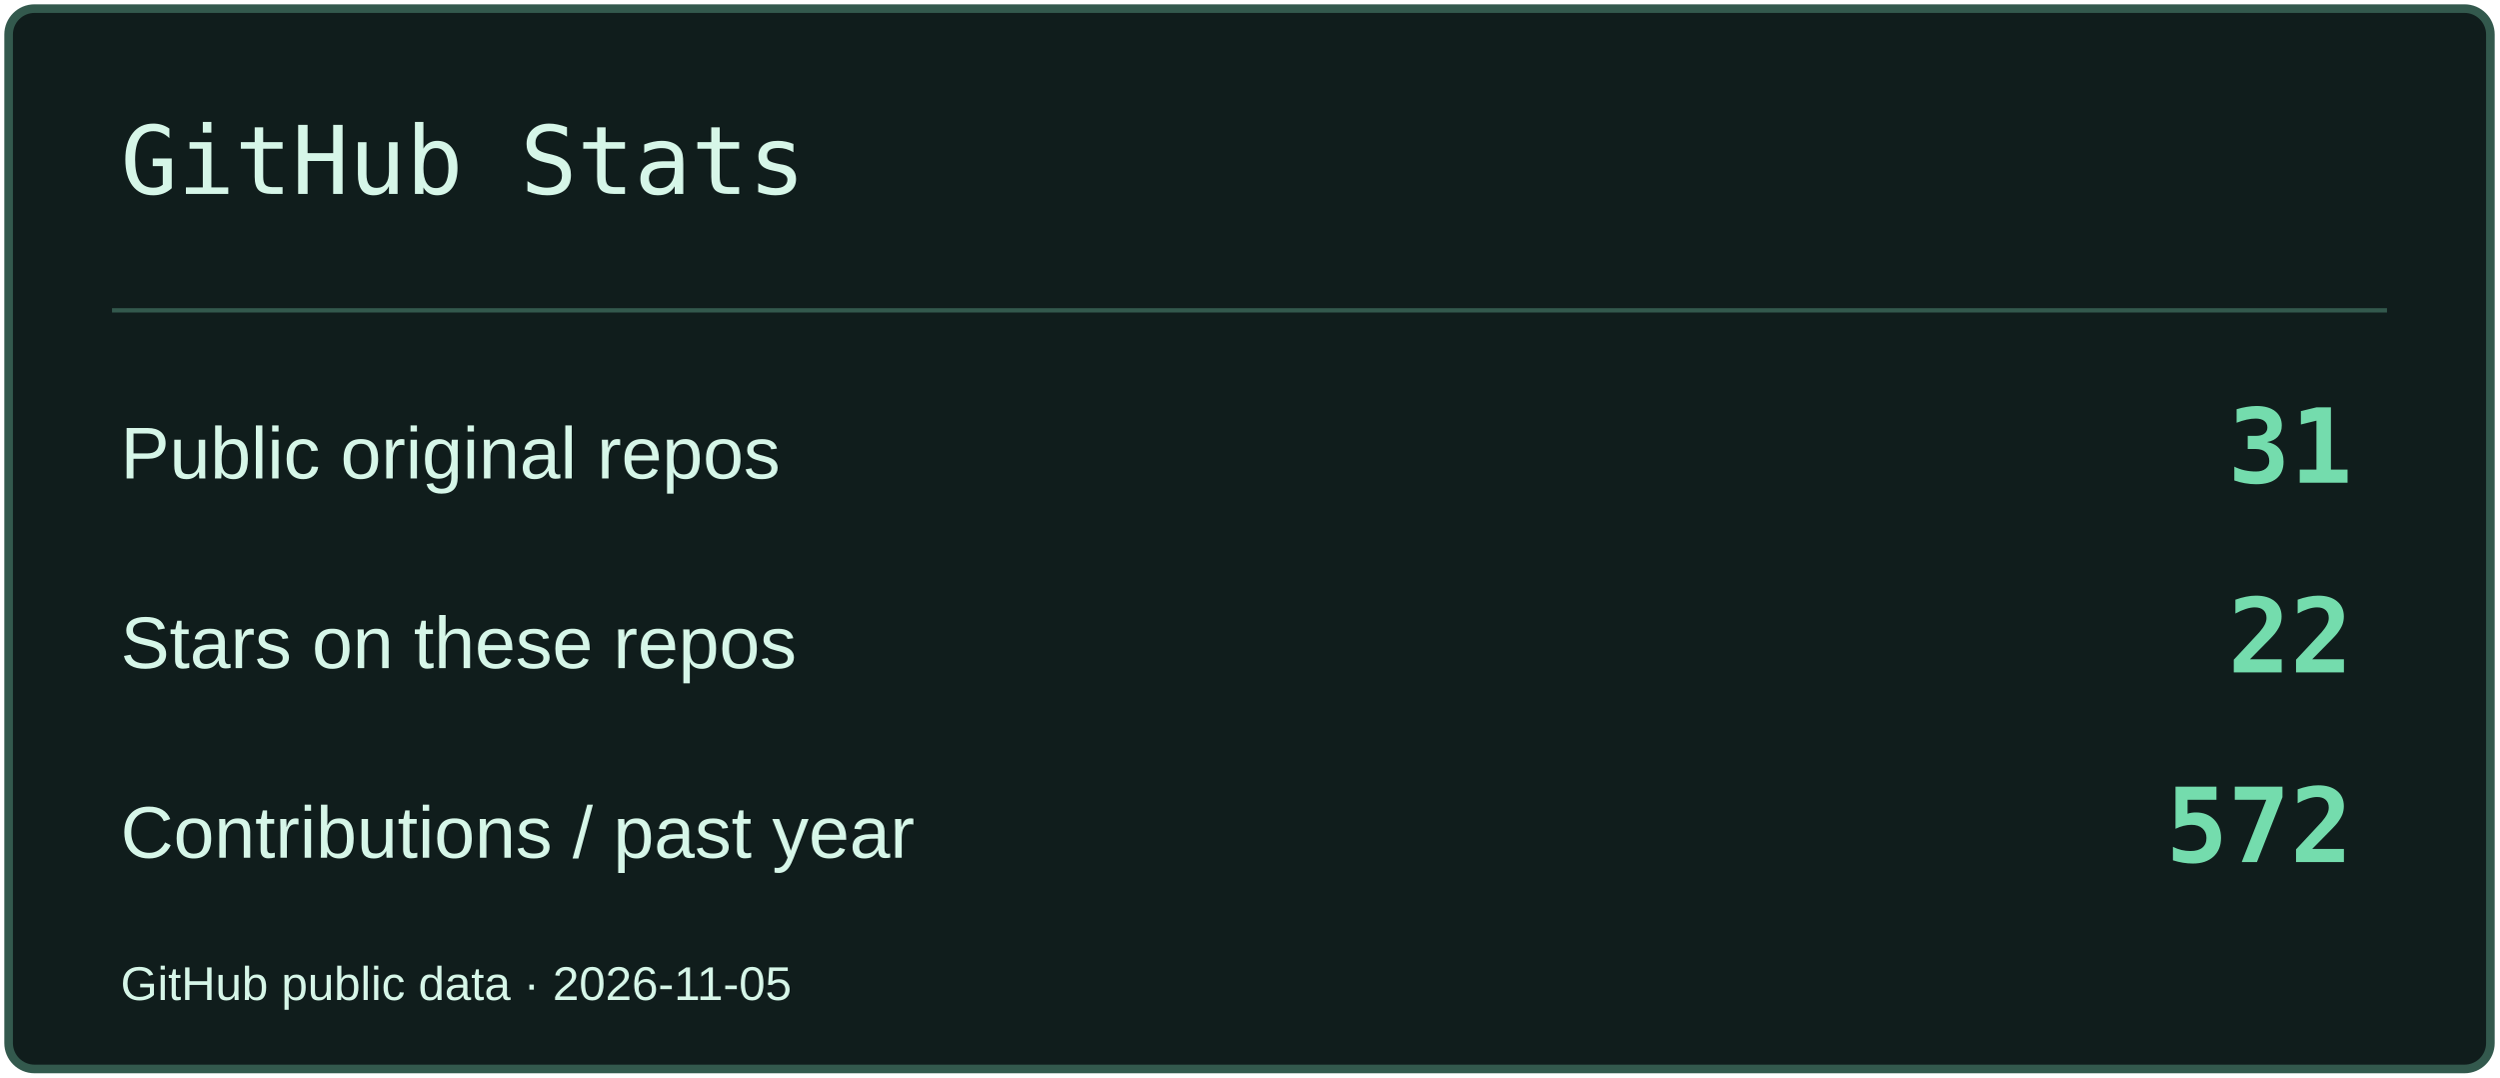
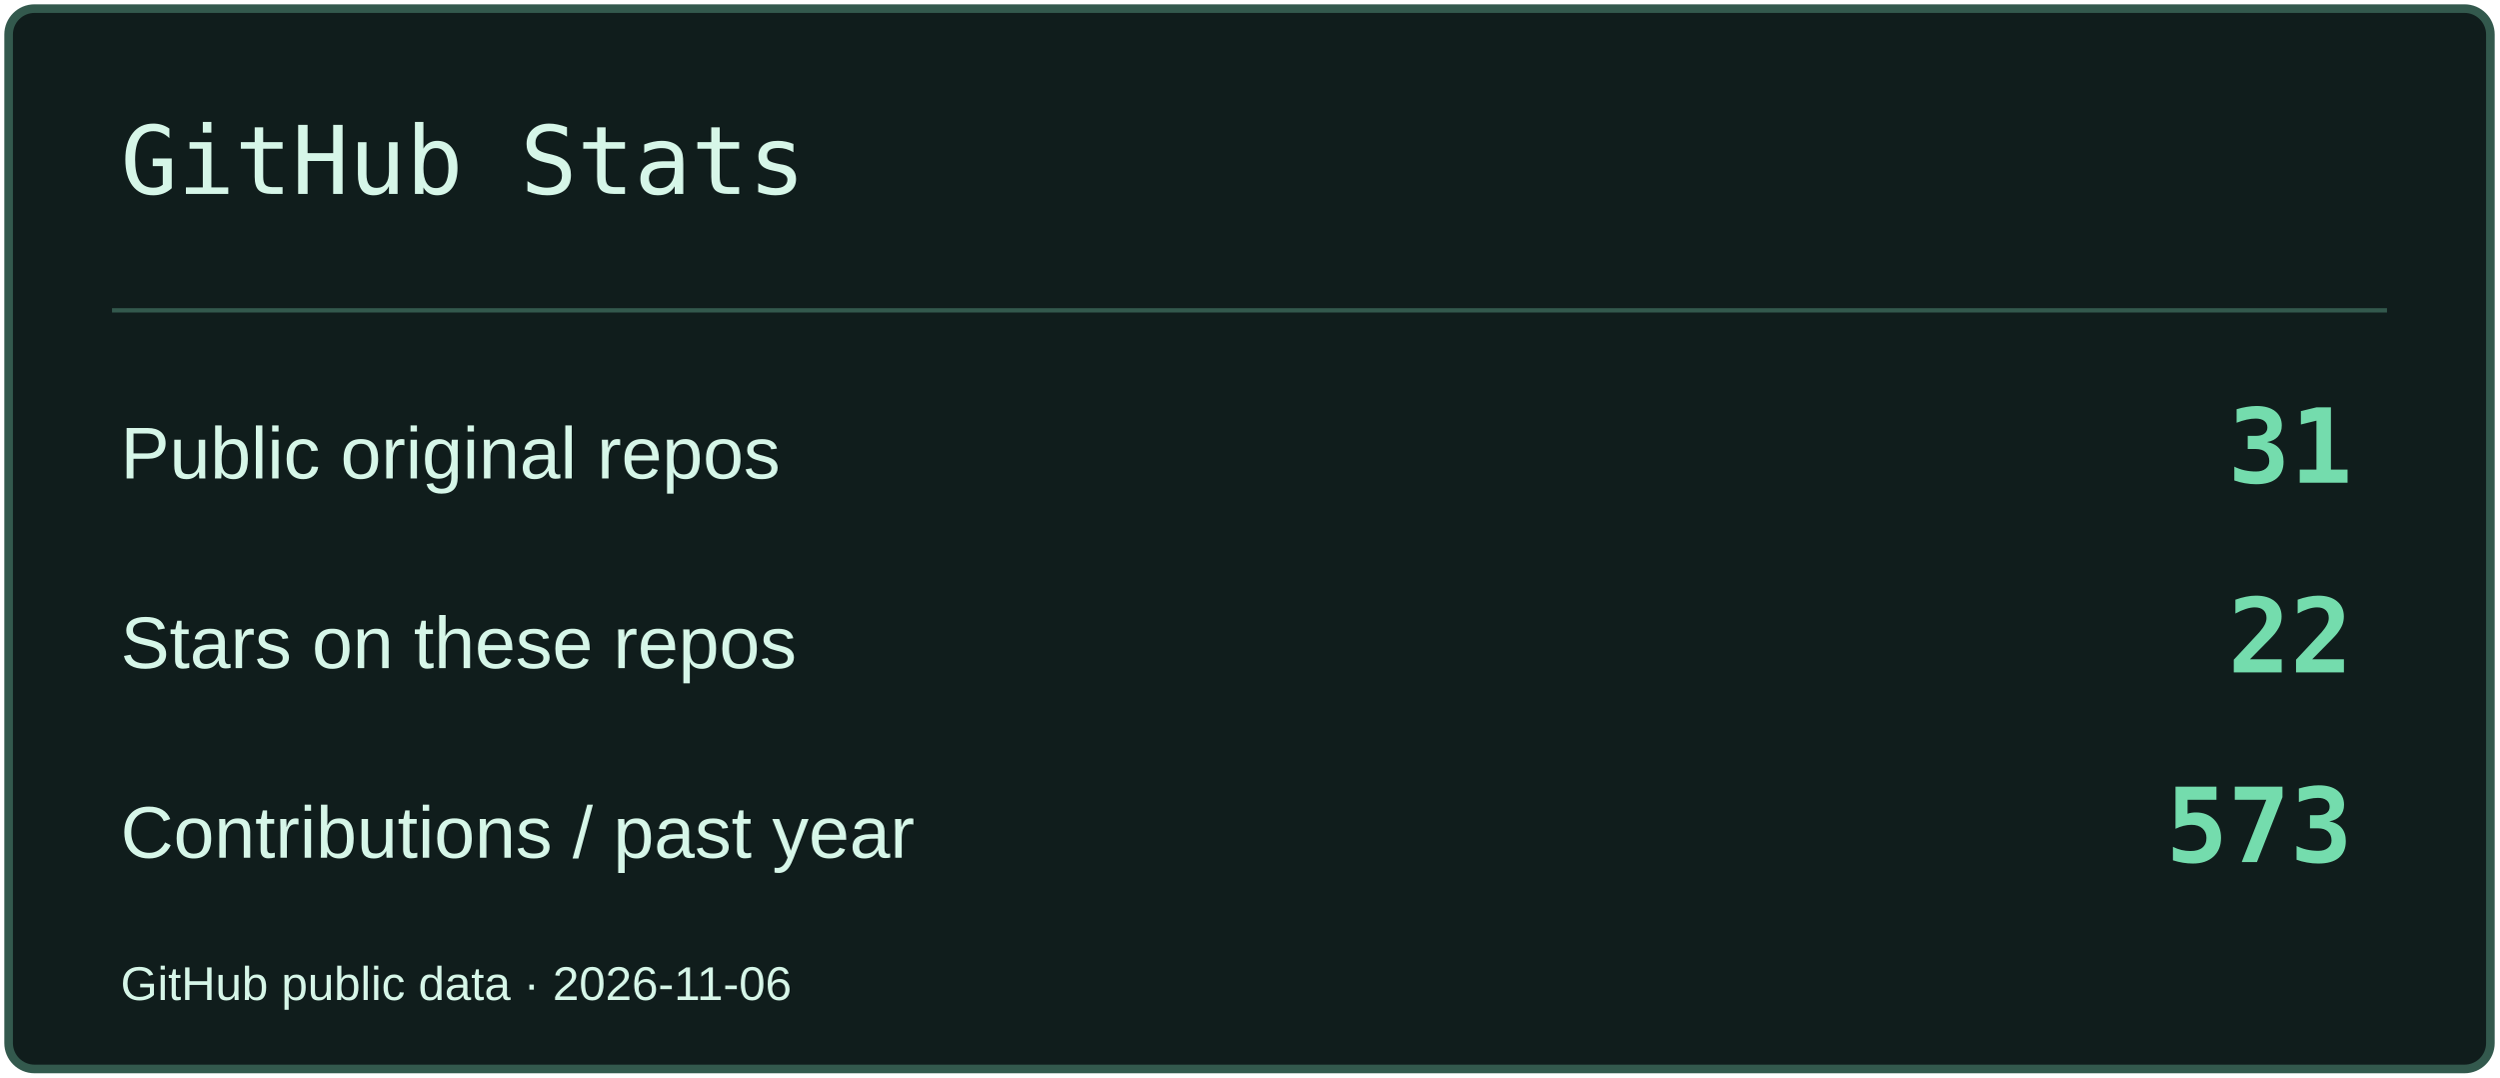
<svg xmlns="http://www.w3.org/2000/svg" width="580" height="250" viewBox="0 0 580 250" role="img" aria-label="GitHub Stats">
  <rect x="2" y="2" width="576" height="246" rx="6" fill="#101D1C" stroke="#33594D" stroke-width="2" />
  <path d="M26 72H554" stroke="#33594D" />
  <text x="28" y="45" font-size="22" fill="#D6F6E8" font-family="Consolas,monospace">GitHub Stats</text>
  <text x="28" y="111" font-size="17" fill="#D6F6E8" font-family="Arial,sans-serif">Public original repos</text>
  <text x="546" y="112" font-size="24" fill="#74DCAD" font-family="Consolas,monospace" text-anchor="end" font-weight="700">31</text>
  <text x="28" y="155" font-size="17" fill="#D6F6E8" font-family="Arial,sans-serif">Stars on these repos</text>
  <text x="546" y="156" font-size="24" fill="#74DCAD" font-family="Consolas,monospace" text-anchor="end" font-weight="700">22</text>
  <text x="28" y="199" font-size="17" fill="#D6F6E8" font-family="Arial,sans-serif">Contributions / past year</text>
-   <text x="546" y="200" font-size="24" fill="#74DCAD" font-family="Consolas,monospace" text-anchor="end" font-weight="700">572</text>
-   <text x="28" y="232" font-size="11" fill="#D6F6E8" font-family="Arial,sans-serif">GitHub public data · 2026-11-05</text>
+   <text x="546" y="200" font-size="24" fill="#74DCAD" font-family="Consolas,monospace" text-anchor="end" font-weight="700">573</text>
+   <text x="28" y="232" font-size="11" fill="#D6F6E8" font-family="Arial,sans-serif">GitHub public data · 2026-11-06</text>
</svg>
